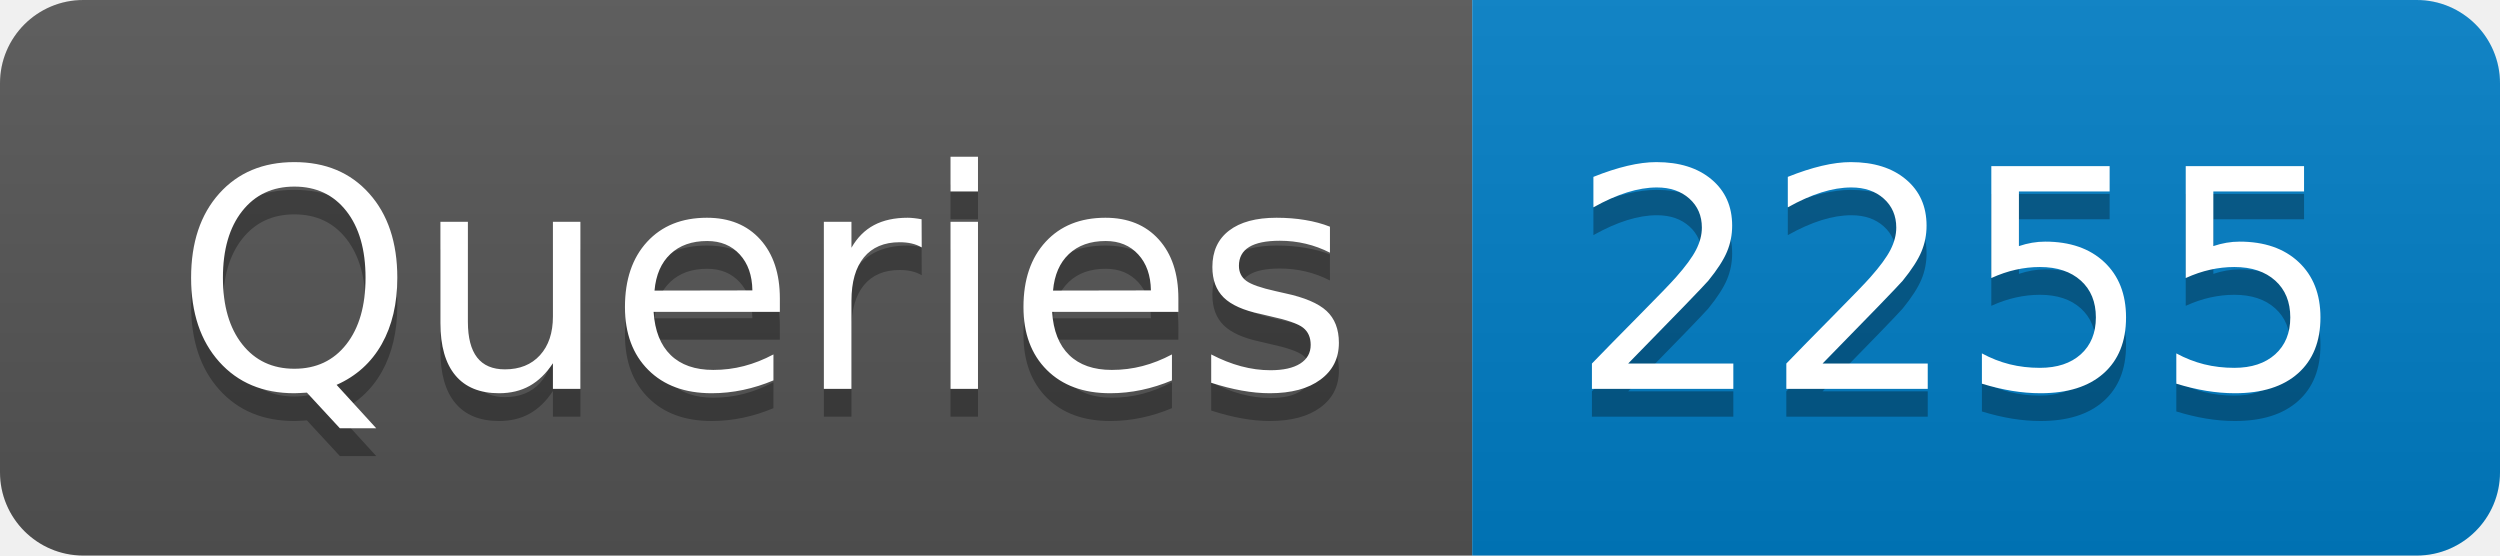
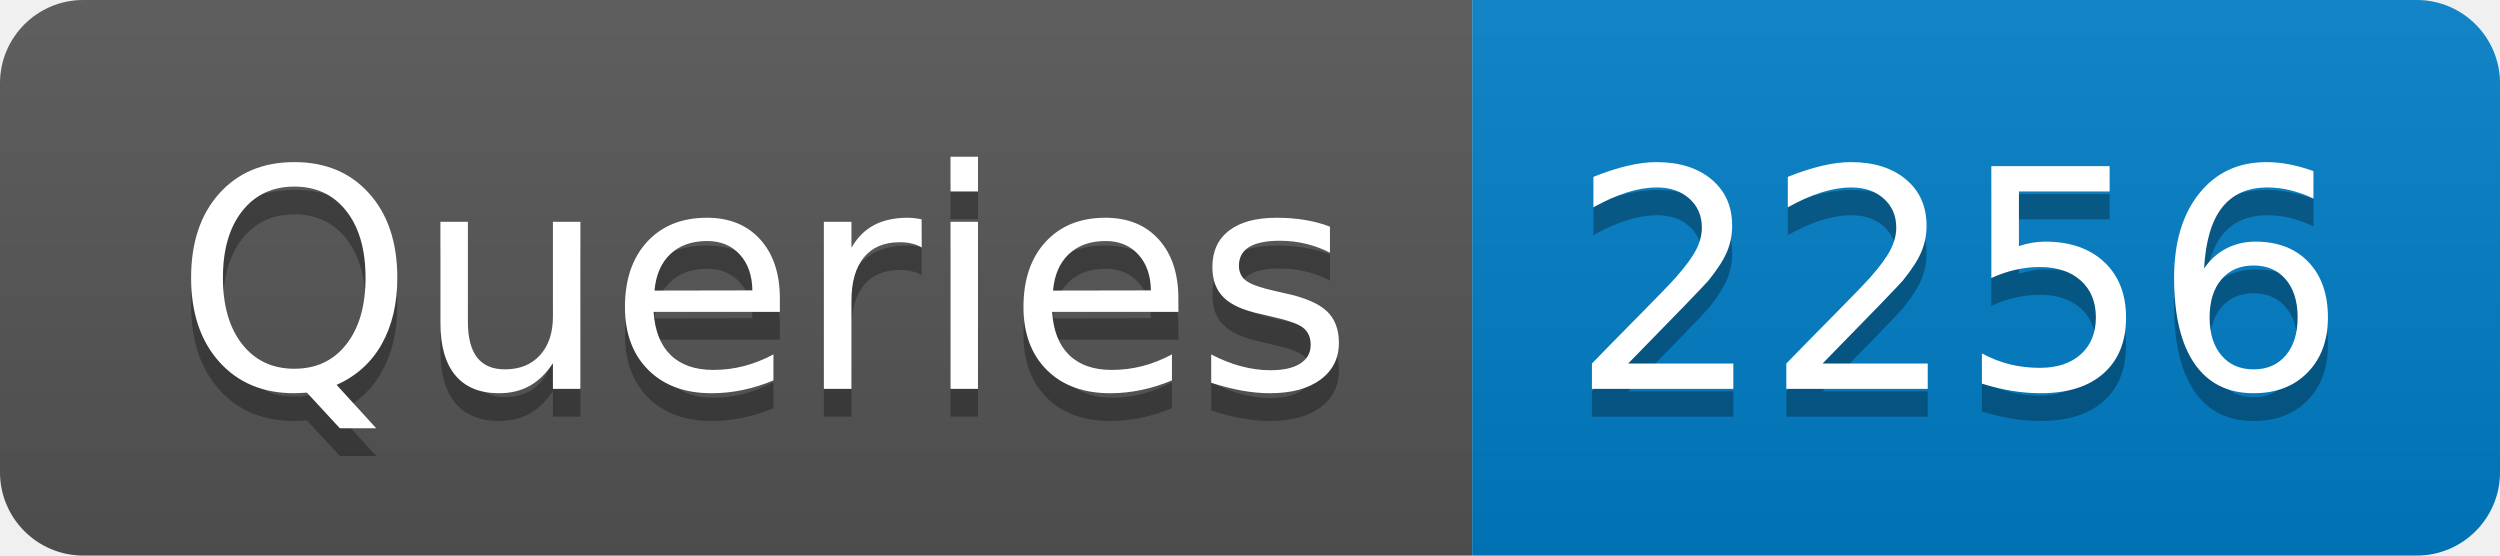
- <svg xmlns="http://www.w3.org/2000/svg" width="90" height="20" role="img" aria-label="Queries: 2255">
+ <svg xmlns="http://www.w3.org/2000/svg" width="90" height="20" role="img" aria-label="Queries: 2256">
  <linearGradient id="s" x2="0" y2="100%">
    <stop offset="0" stop-color="#bbb" stop-opacity=".1" />
    <stop offset="1" stop-opacity=".1" />
  </linearGradient>
  <clipPath id="r">
    <rect width="90" height="20" rx="3" fill="#fff" />
  </clipPath>
  <g clip-path="url(#r)">
    <rect width="53" height="20" fill="#555" />
    <rect x="53" width="37" height="20" fill="#007ec6" />
    <rect width="90" height="20" fill="url(#s)" />
  </g>
  <g fill="#fff" text-anchor="middle" font-family="Verdana,Geneva,DejaVu Sans,sans-serif" text-rendering="geometricPrecision" font-size="110">
    <text aria-hidden="true" x="275" y="150" fill="#010101" fill-opacity=".3" transform="scale(.1)" textLength="430">Queries</text>
    <text x="275" y="140" transform="scale(.1)" fill="#fff" textLength="430">Queries</text>
-     <text aria-hidden="true" x="705" y="150" fill="#010101" fill-opacity=".3" transform="scale(.1)" textLength="270">2255</text>
-     <text x="705" y="140" transform="scale(.1)" fill="#fff" textLength="270">2255</text>
+     <text aria-hidden="true" x="705" y="150" fill="#010101" fill-opacity=".3" transform="scale(.1)" textLength="270">2256</text>
+     <text x="705" y="140" transform="scale(.1)" fill="#fff" textLength="270">2256</text>
  </g>
</svg>
